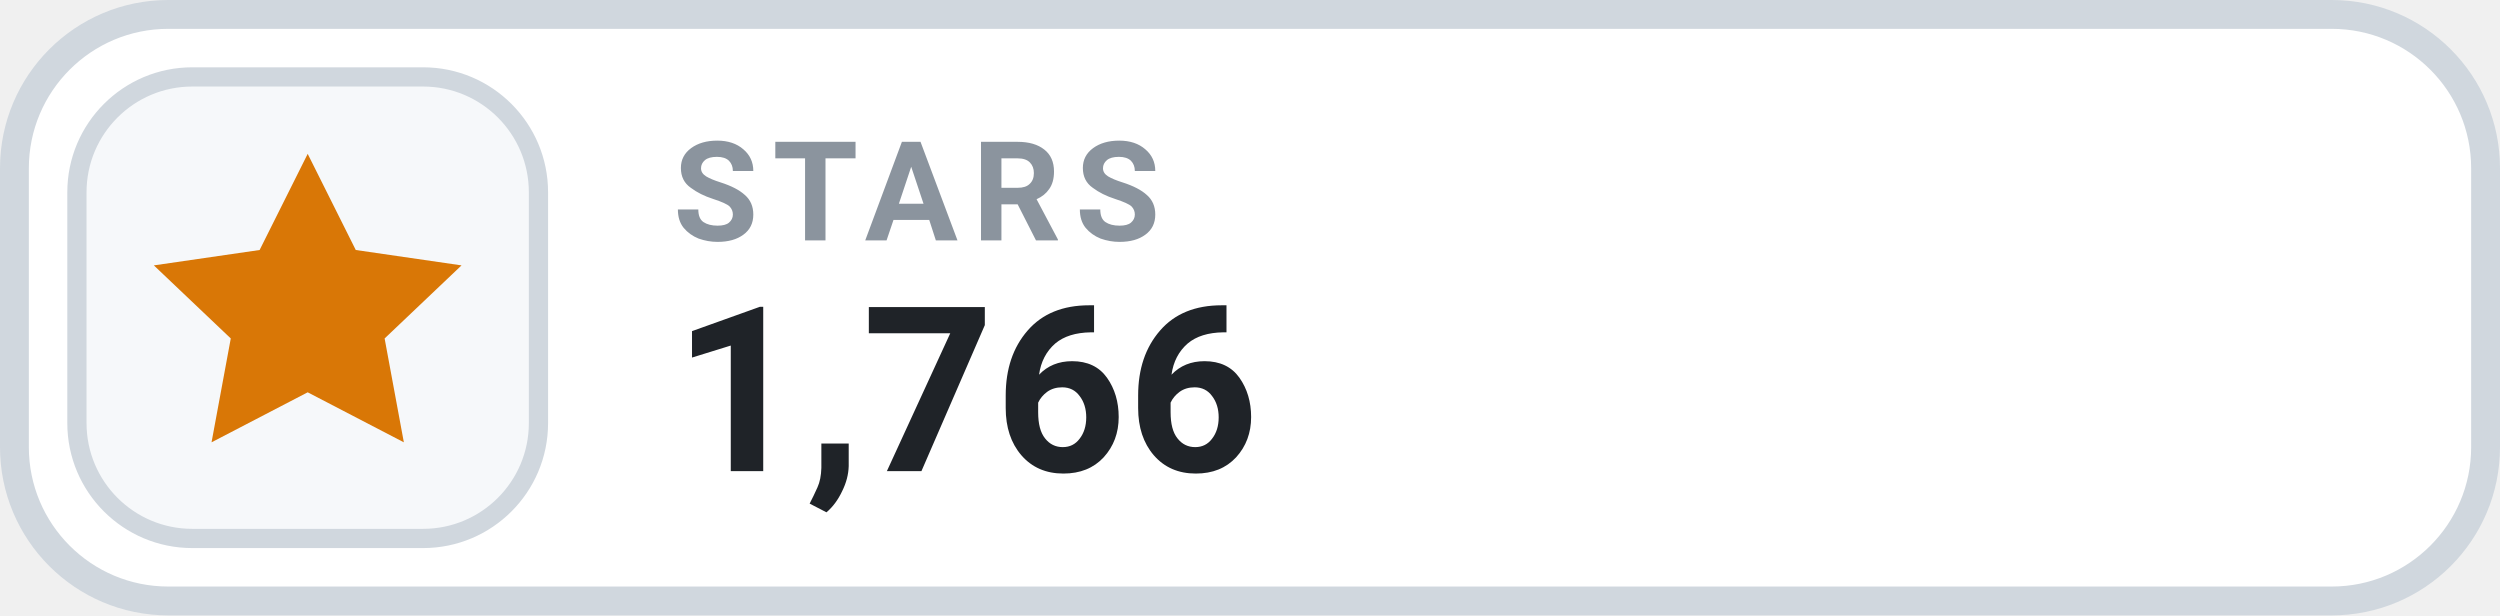
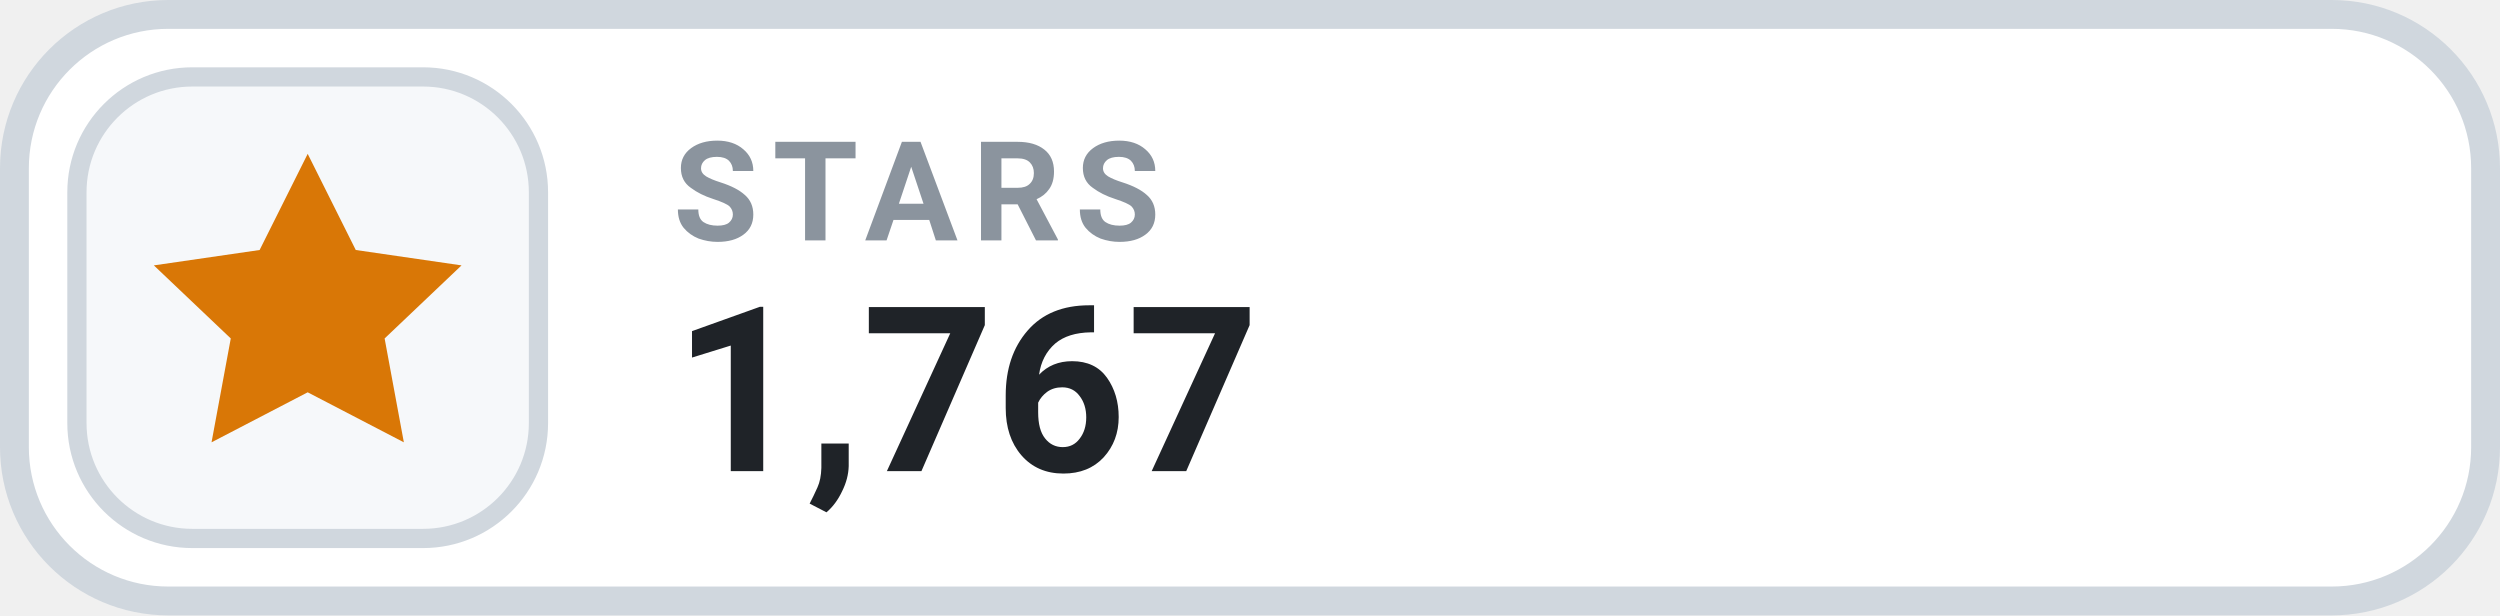
- <svg xmlns="http://www.w3.org/2000/svg" width="130" height="32" viewBox="0 0 130 32" role="img" aria-label="STARS 1,766">
+ <svg xmlns="http://www.w3.org/2000/svg" width="130" height="32" viewBox="0 0 130 32" role="img" aria-label="STARS 1,767">
  <rect x=".75" y=".75" width="128.5" height="30.5" rx="8" fill="#FFFFFF" stroke="#D0D7DE" stroke-width="1.5" />
  <rect x="4" y="4" width="24" height="24" rx="6" fill="#F6F8FA" stroke="#D0D7DE" stroke-width="1" />
  <g transform="translate(16 16)" style="color:#D97706;">
    <path d="M0 -8 l2.5 5 5.5 .8 -4 3.8 1 5.4 -5 -2.6 -5 2.6 1 -5.4 -4 -3.8 5.5 -.8 Z" fill="currentColor" />
  </g>
  <text x="35" y="12.5" fill="#8B949E" font-family="-apple-system,BlinkMacSystemFont,'Segoe UI',Roboto,Helvetica,Arial,sans-serif" font-size="7.2" font-weight="700" letter-spacing=".75">STARS</text>
-   <text x="35" y="24.5" fill="#1F2328" font-family="-apple-system,BlinkMacSystemFont,'Segoe UI',Roboto,Helvetica,Arial,sans-serif" font-size="12" font-weight="700">1,766</text>
+   <text x="35" y="24.5" fill="#1F2328" font-family="-apple-system,BlinkMacSystemFont,'Segoe UI',Roboto,Helvetica,Arial,sans-serif" font-size="12" font-weight="700">1,767</text>
</svg>
